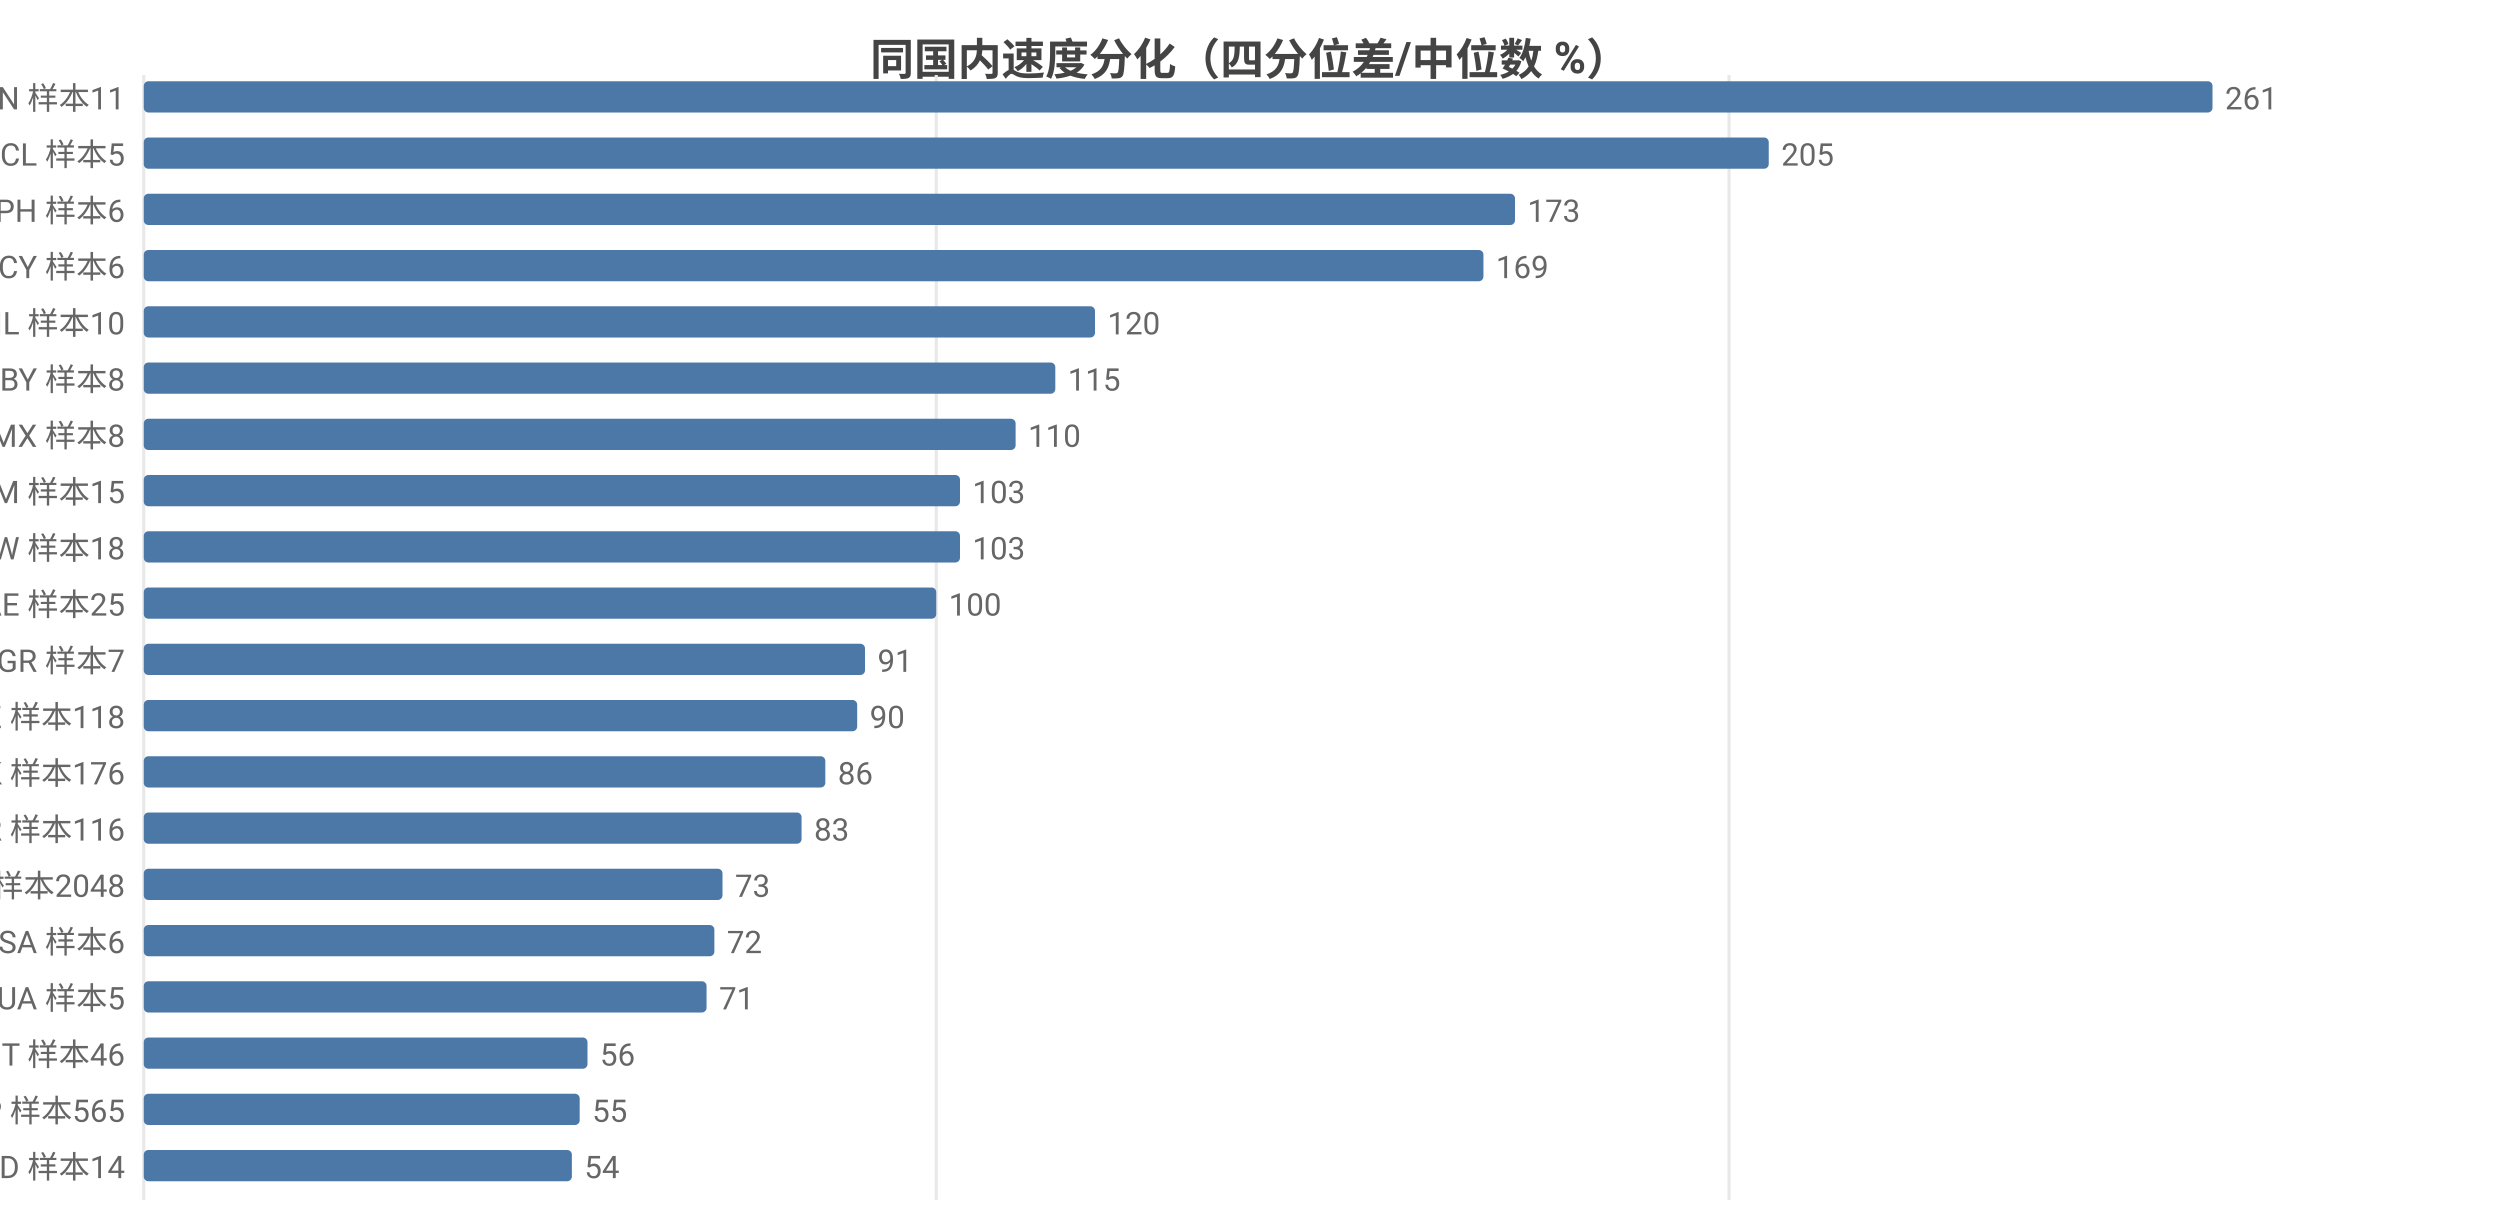
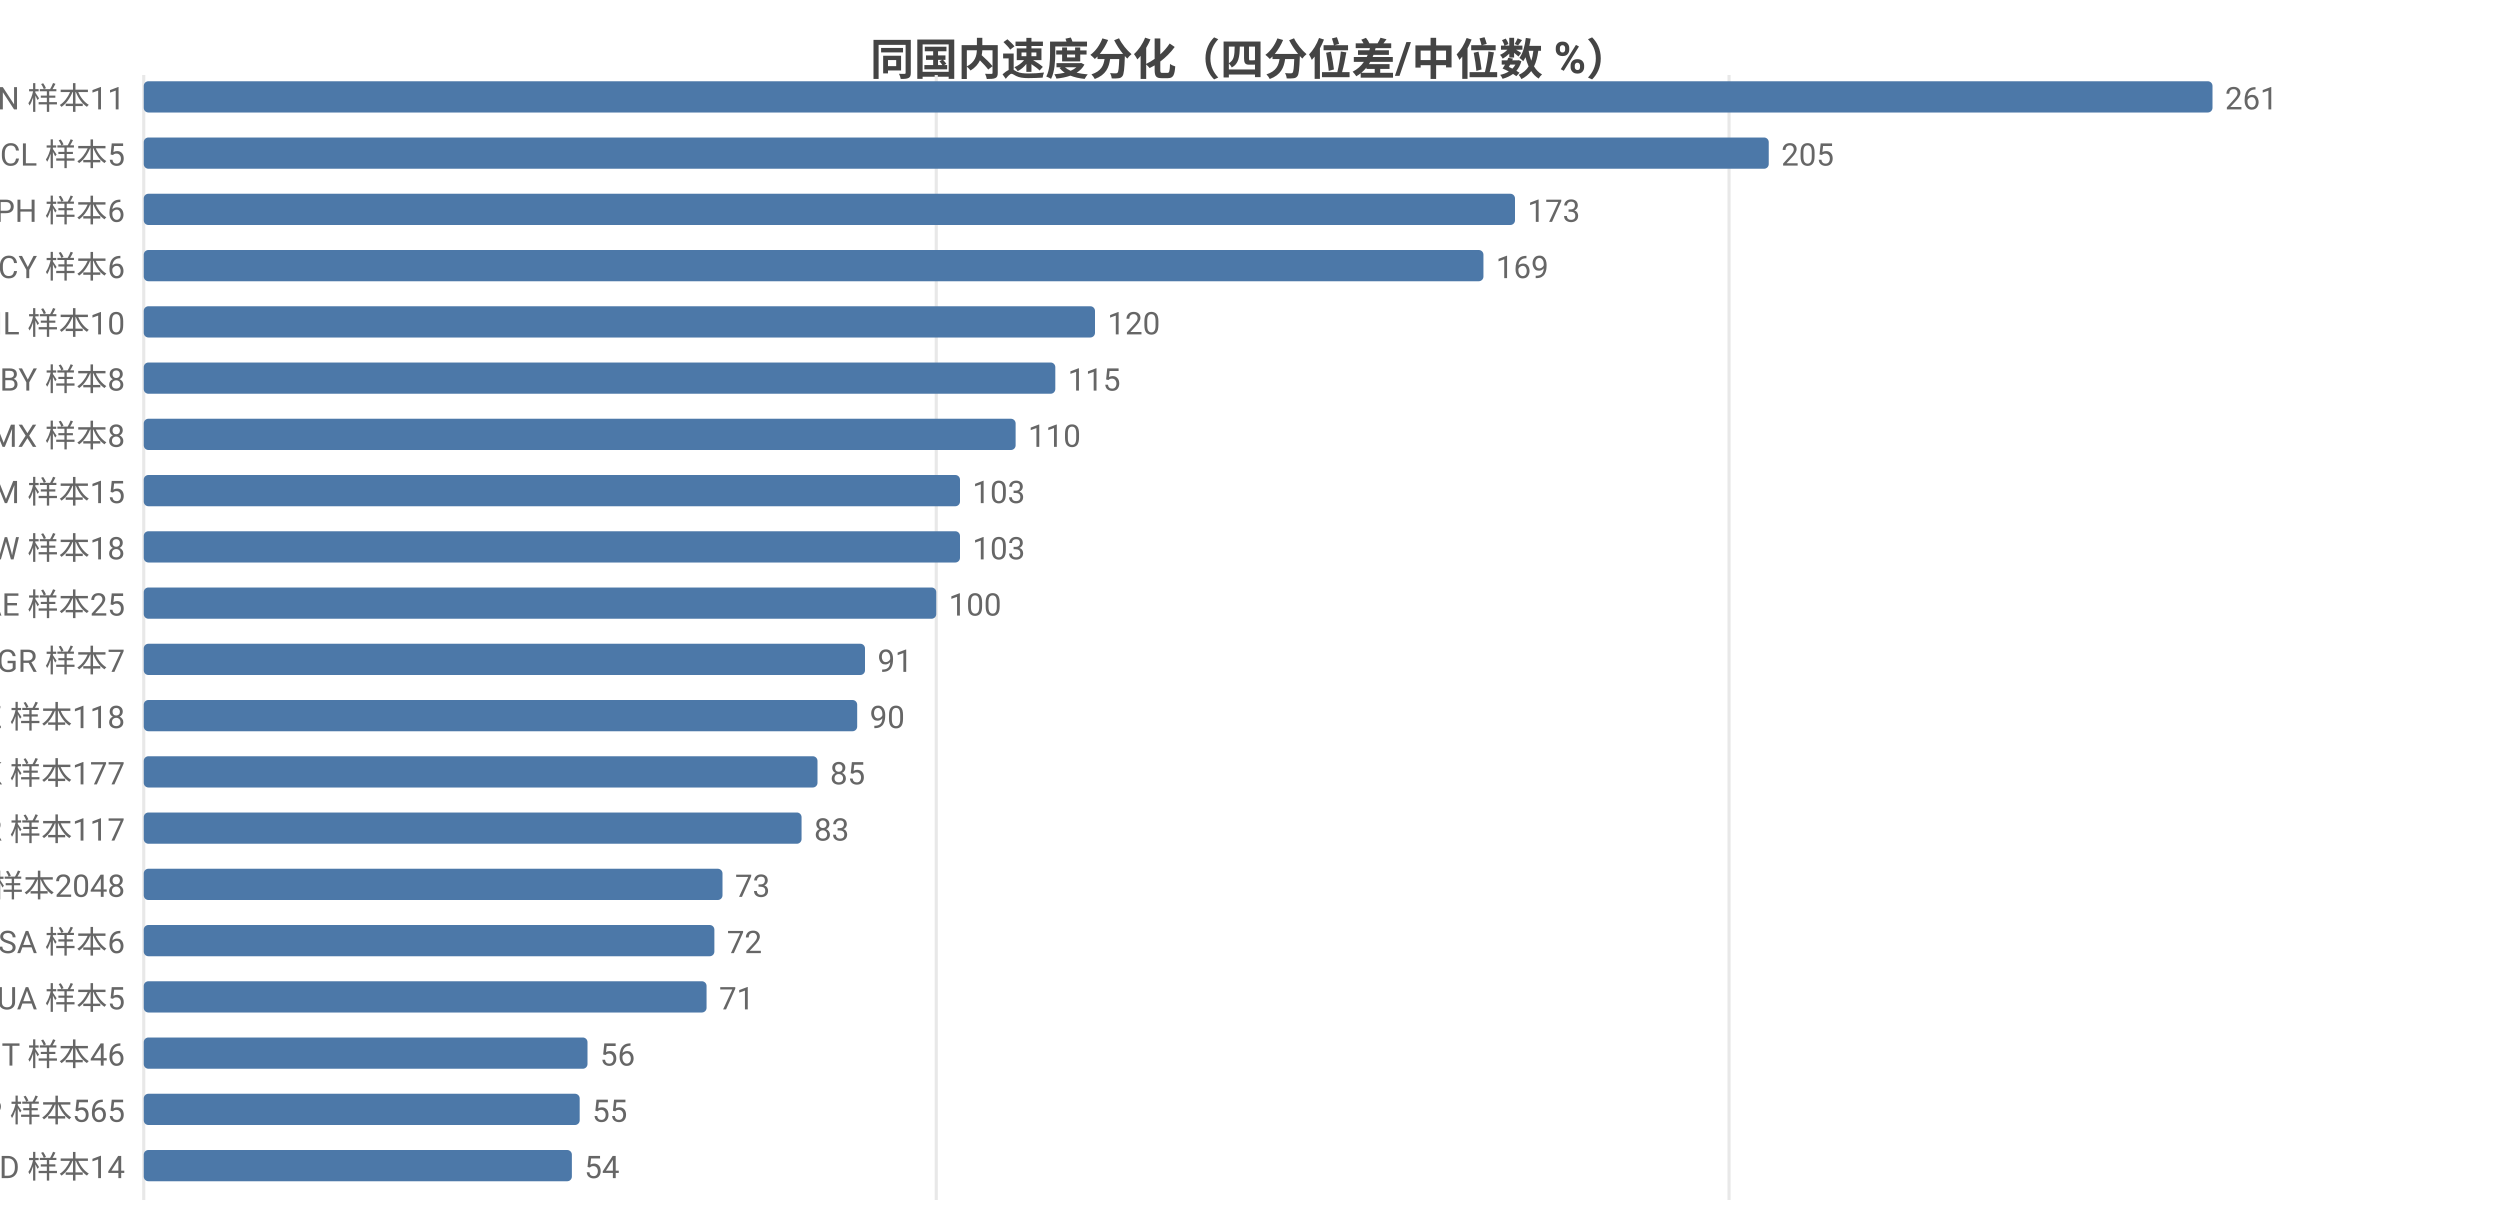
<svg xmlns="http://www.w3.org/2000/svg" width="800" height="392" viewBox="0 0 800 392">
  <rect width="800" height="392" fill="#ffffff" />
  <style>text{font-family:system-ui,-apple-system,'Segoe UI',Roboto,'PingFang SC','Microsoft YaHei','Noto Sans CJK SC',sans-serif}.g{stroke:#e8e8e8;stroke-width:1}.a{stroke:#999;stroke-width:1}.t{font-size:10px;fill:#666}.m{font-size:10px;text-anchor:middle;fill:#666}.e{font-size:10px;text-anchor:end;fill:#666}.l{font-size:11px;fill:#333}.tt{font-size:14px;font-weight:600;text-anchor:middle;fill:#444}.em{font-size:13px;text-anchor:middle;fill:#999}</style>
  <text class="tt" x="400.0" y="24">同国内速度分化（四分位差/中位数 %）</text>
  <line class="g" x1="46" y1="24" x2="46" y2="384" />
  <line class="g" x1="299.6" y1="24" x2="299.6" y2="384" />
  <line class="g" x1="553.3" y1="24" x2="553.3" y2="384" />
  <text class="e" x="40" y="35">CN 样本11</text>
  <rect x="46" y="26" width="662" height="10" fill="#4c78a8" rx="1.5" />
  <text class="t" x="712" y="35">261</text>
  <text class="e" x="40" y="53">CL 样本5</text>
  <rect x="46" y="44" width="520.0" height="10" fill="#4c78a8" rx="1.5" />
  <text class="t" x="570.0" y="53">205</text>
  <text class="e" x="40" y="71">PH 样本6</text>
  <rect x="46" y="62" width="438.8" height="10" fill="#4c78a8" rx="1.5" />
  <text class="t" x="488.8" y="71">173</text>
  <text class="e" x="40" y="89">CY 样本6</text>
  <rect x="46" y="80" width="428.7" height="10" fill="#4c78a8" rx="1.5" />
  <text class="t" x="478.7" y="89">169</text>
  <text class="e" x="40" y="107">IL 样本10</text>
  <rect x="46" y="98" width="304.4" height="10" fill="#4c78a8" rx="1.5" />
  <text class="t" x="354.4" y="107">120</text>
  <text class="e" x="40" y="125">BY 样本8</text>
  <rect x="46" y="116" width="291.7" height="10" fill="#4c78a8" rx="1.5" />
  <text class="t" x="341.7" y="125">115</text>
  <text class="e" x="40" y="143">MX 样本8</text>
  <rect x="46" y="134" width="279.0" height="10" fill="#4c78a8" rx="1.5" />
  <text class="t" x="329.0" y="143">110</text>
  <text class="e" x="40" y="161">AM 样本15</text>
  <rect x="46" y="152" width="261.2" height="10" fill="#4c78a8" rx="1.5" />
  <text class="t" x="311.2" y="161">103</text>
  <text class="e" x="40" y="179">TW 样本18</text>
  <rect x="46" y="170" width="261.2" height="10" fill="#4c78a8" rx="1.5" />
  <text class="t" x="311.2" y="179">103</text>
  <text class="e" x="40" y="197">AE 样本25</text>
  <rect x="46" y="188" width="253.6" height="10" fill="#4c78a8" rx="1.5" />
  <text class="t" x="303.6" y="197">100</text>
  <text class="e" x="40" y="215">GR 样本7</text>
  <rect x="46" y="206" width="230.8" height="10" fill="#4c78a8" rx="1.5" />
  <text class="t" x="280.8" y="215">91</text>
  <text class="e" x="40" y="233">KZ 样本118</text>
  <rect x="46" y="224" width="228.3" height="10" fill="#4c78a8" rx="1.5" />
  <text class="t" x="278.3" y="233">90</text>
-   <text class="e" x="40" y="251">HK 样本176</text>
-   <rect x="46" y="242" width="218.1" height="10" fill="#4c78a8" rx="1.5" />
-   <text class="t" x="268.1" y="251">86</text>
-   <text class="e" x="40" y="269">KR 样本116</text>
+   <text class="e" x="40" y="251">HK 样本177</text>
+   <rect x="46" y="242" width="215.6" height="10" fill="#4c78a8" rx="1.5" />
+   <text class="t" x="265.6" y="251">85</text>
+   <text class="e" x="40" y="269">KR 样本117</text>
  <rect x="46" y="260" width="210.5" height="10" fill="#4c78a8" rx="1.5" />
  <text class="t" x="260.5" y="269">83</text>
  <text class="e" x="40" y="287">US 样本2048</text>
  <rect x="46" y="278" width="185.2" height="10" fill="#4c78a8" rx="1.5" />
  <text class="t" x="235.2" y="287">73</text>
  <text class="e" x="40" y="305">SA 样本6</text>
  <rect x="46" y="296" width="182.6" height="10" fill="#4c78a8" rx="1.5" />
  <text class="t" x="232.6" y="305">72</text>
  <text class="e" x="40" y="323">UA 样本5</text>
  <rect x="46" y="314" width="180.1" height="10" fill="#4c78a8" rx="1.5" />
  <text class="t" x="230.1" y="323">71</text>
  <text class="e" x="40" y="341">IT 样本46</text>
  <rect x="46" y="332" width="142.0" height="10" fill="#4c78a8" rx="1.5" />
  <text class="t" x="192.0" y="341">56</text>
  <text class="e" x="40" y="359">JP 样本565</text>
  <rect x="46" y="350" width="139.5" height="10" fill="#4c78a8" rx="1.5" />
  <text class="t" x="189.5" y="359">55</text>
  <text class="e" x="40" y="377">MD 样本14</text>
  <rect x="46" y="368" width="137.0" height="10" fill="#4c78a8" rx="1.5" />
  <text class="t" x="187.0" y="377">54</text>
</svg>
